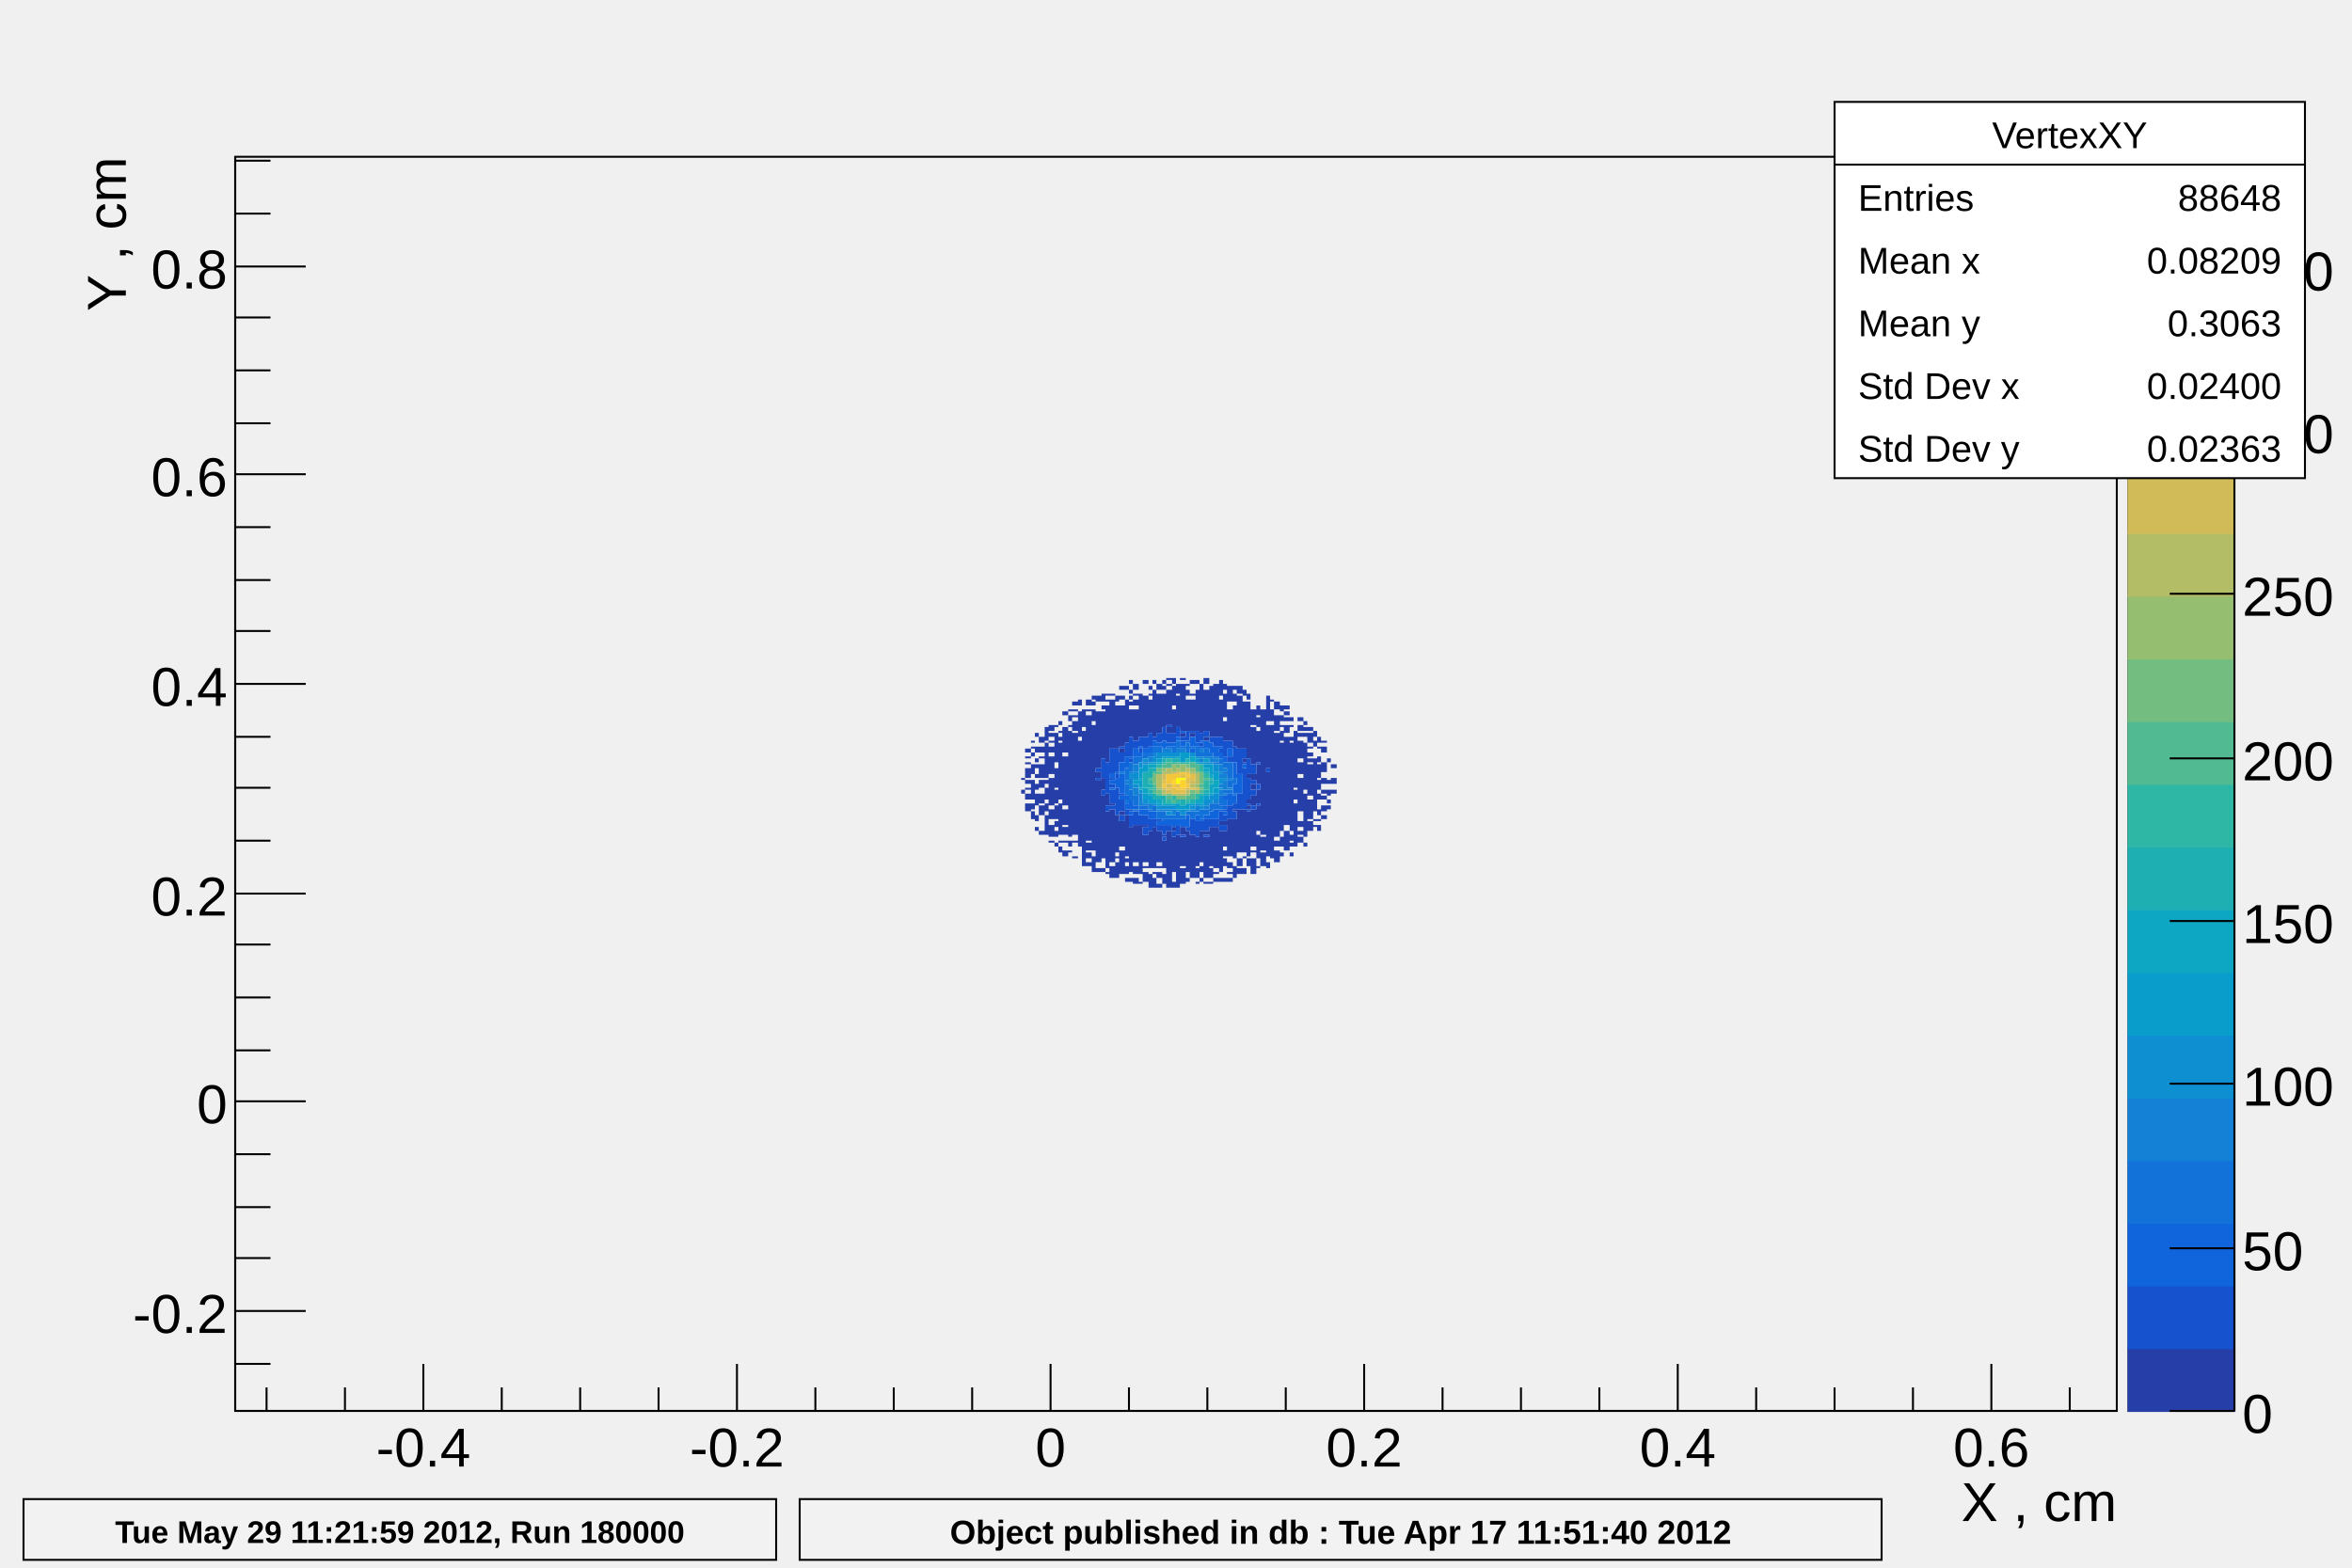
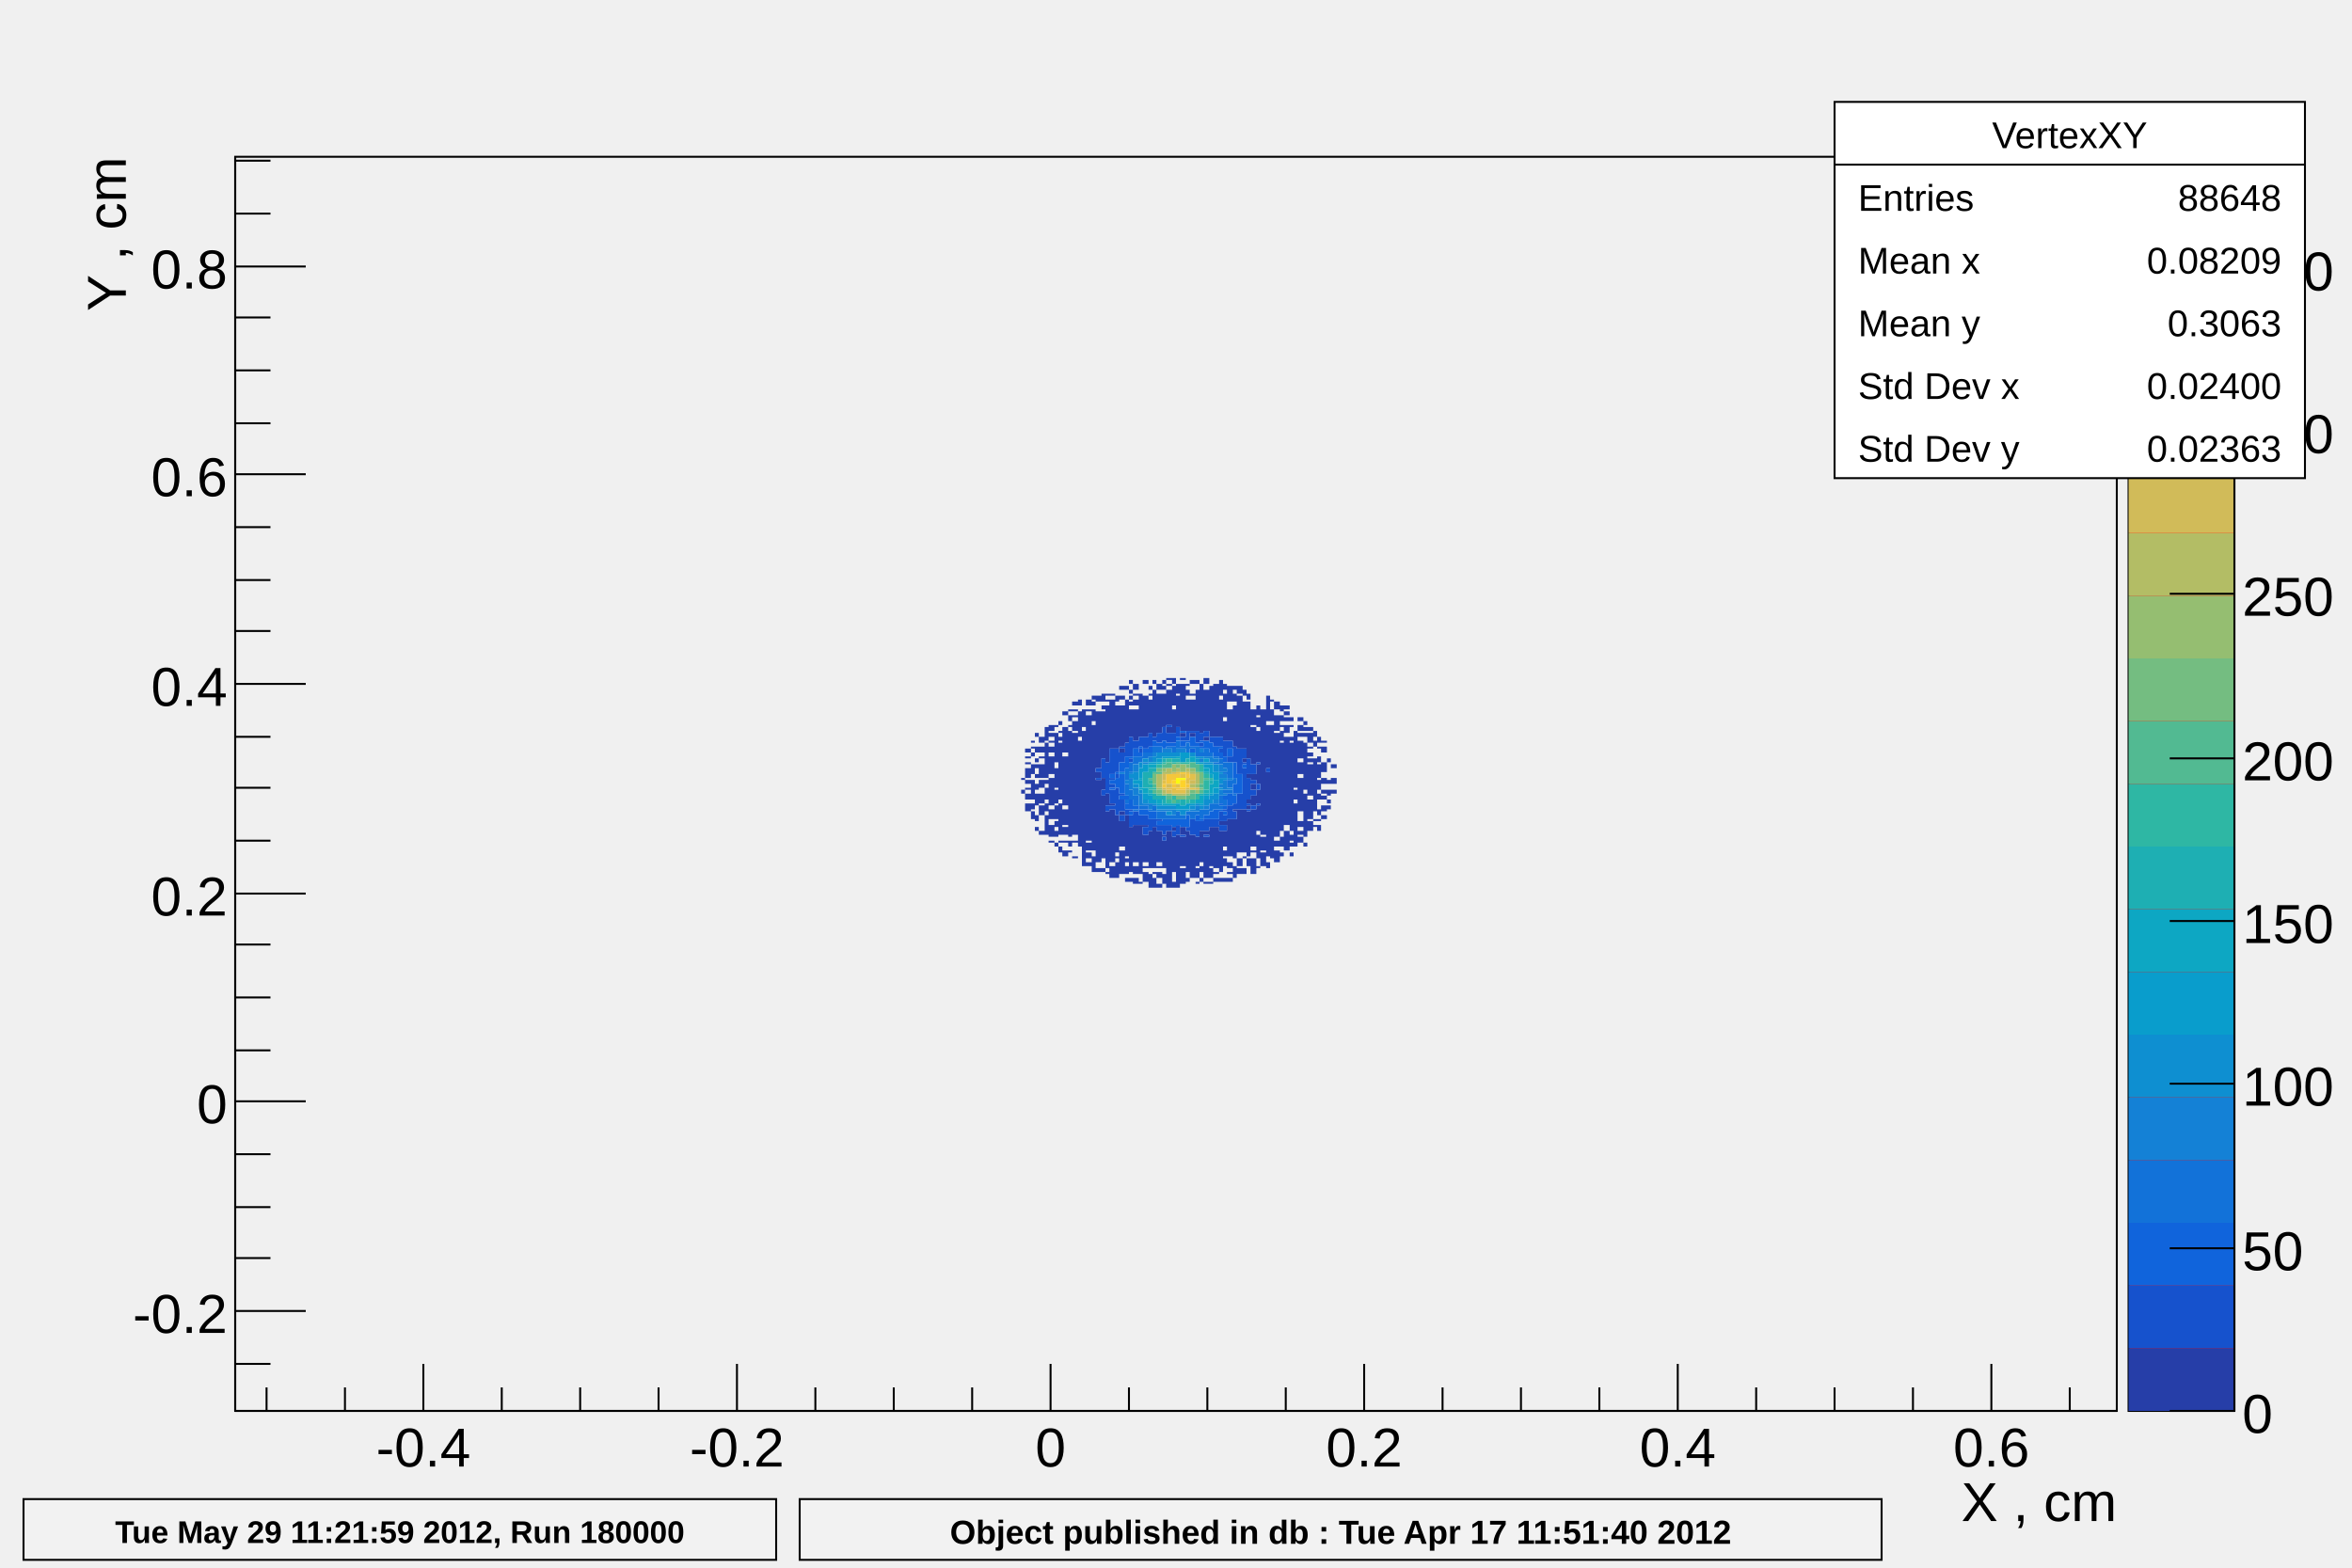
<svg xmlns="http://www.w3.org/2000/svg" viewBox="0 0 1200 800" preserveAspectRatio="none" width="1200" height="800">
  <path d="M0,0H1200V800H0Z" style="fill: none;" />
  <g>
    <g transform="translate(120,80)">
      <path d="M0,0H960V640H0Z" style="fill: none; stroke: black; stroke-width: 1;" />
      <svg x="0" y="0" overflow="hidden" width="960" height="640" viewBox="0 0 960 640">
        <g>
          <path fill="#263ea8" d="M401,317h2v1h-2zm0,6h2v2h-2zm2,-21h3v2h-3zm0,4h3v1h-3zm0,3h3v1h-3zm0,3h3v5h-3zm0,6h3v2h-3zm0,4h3v1h-3zm0,3h3v3h-3zm0,5h3v4h-3zm3,-32h2v1h-2zm0,3h2v1h-2zm0,3h2v2h-2zm0,6h2v5h-2zm0,8h2v10h-2zm0,12h2v3h-2zm0,4h2v4h-2zm2,-40h2v2h-2zm0,7h2v3h-2zm0,6h2v2h-2zm0,3h2v2h-2zm0,5h2v2h-2zm0,5h2v3h-2zm0,5h2v6h-2zm0,11h2v3h-2zm0,6h2v2h-2zm2,-46h3v3h-3zm0,5h3v3h-3zm0,5h3v1h-3zm0,4h3v7h-3zm0,8h3v4h-3zm0,7h3v5h-3zm0,6h3v5h-3zm0,13h3v2h-3zm3,-53h2v7h-2zm0,8h2v18h-2zm0,19h2v2h-2zm0,4h2v6h-2zm0,8h2v4h-2zm0,6h2v10h-2zm2,-46h3v3h-3zm0,4h3v2h-3zm0,4h3v1h-3zm0,3h3v3h-3zm0,5h3v9h-3zm0,11h3v14h-3zm0,16h3v5h-3zm0,8h3v6h-3zm0,8h3v1h-3zm3,-59h2v1h-2zm0,4h2v15h-2zm0,18h2v10h-2zm0,11h2v7h-2zm0,8h2v7h-2zm0,8h2v3h-2zm0,5h2v3h-2zm0,6h2v2h-2zm2,-62h2v2h-2zm0,5h2v1h-2zm0,3h2v2h-2zm0,3h2v29h-2zm0,31h2v16h-2zm0,19h2v1h-2zm0,3h2v3h-2zm2,-69h3v2h-3zm0,8h3v13h-3zm0,15h3v25h-3zm0,27h3v8h-3zm0,9h3v4h-3zm0,7h3v1h-3zm0,5h3v3h-3zm3,-72h2v1h-2zm0,3h2v3h-2zm0,5h2v1h-2zm0,3h2v54h-2zm0,56h2v3h-2zm0,5h2v1h-2zm2,-76h3v2h-3zm0,4h3v1h-3zm0,3h3v1h-3zm0,3h3v5h-3zm0,6h3v52h-3zm0,55h3v1h-3zm0,8h3v1h-3zm3,-80h2v3h-2zm0,6h2v13h-2zm0,15h2v54h-2zm2,-16h2v9h-2zm0,11h2v69h-2zm2,-16h3v3h-3zm0,5h3v1h-3zm0,3h3v64h-3zm0,65h3v4h-3zm0,5h3v3h-3zm0,5h3v2h-3zm3,-85h2v2h-2zm0,3h2v2h-2zm0,4h2v6h-2zm0,8h2v64h-2zm0,67h2v8h-2zm2,-82h3v3h-3zm0,8h3v29h-3zm0,31h3v3h-3zm0,4h3v42h-3zm0,45h3v2h-3zm3,-89h2v4h-2zm0,6h2v2h-2zm0,3h2v24h-2zm0,34h2v6h-2zm0,9h2v32h-2zm0,37h2v2h-2zm2,-89h2v1h-2zm0,3h2v1h-2zm0,3h2v29h-2zm0,45h2v6h-2zm0,9h2v29h-2zm0,31h2v1h-2zm2,-91h3v1h-3zm0,3h3v25h-3zm0,53h3v1h-3zm0,3h3v27h-3zm0,29h3v6h-3zm3,-87h2v3h-2zm0,5h2v22h-2zm0,56h2v19h-2zm0,21h2v1h-2zm0,3h2v8h-2zm2,-90h3v2h-3zm0,5h3v2h-3zm0,5h3v21h-3zm0,22h3v2h-3zm0,32h3v2h-3zm0,5h3v13h-3zm0,15h3v12h-3zm3,-84h2v2h-2zm0,7h2v22h-2zm0,59h2v21h-2zm0,22h2v2h-2zm0,4h2v4h-2zm0,6h2v2h-2zm2,-101h2v2h-2zm0,5h2v2h-2zm0,3h2v2h-2zm0,3h2v2h-2zm0,4h2v14h-2zm0,60h2v23h-2zm0,26h2v2h-2zm2,-99h3v3h-3zm0,5h3v1h-3zm0,3h3v3h-3zm0,5h3v16h-3zm0,59h3v19h-3zm0,21h3v4h-3zm0,6h3v3h-3zm3,-94h2v22h-2zm0,67h2v25h-2zm0,29h2v1h-2zm2,-103h3v2h-3zm0,8h3v21h-3zm0,66h3v1h-3zm0,5h3v14h-3zm0,16h3v1h-3zm0,3h3v5h-3zm3,-95h2v2h-2zm0,4h2v1h-2zm0,3h2v17h-2zm0,67h2v19h-2zm0,22h2v7h-2zm2,-99h2v2h-2zm0,5h2v24h-2zm0,70h2v21h-2zm0,23h2v1h-2zm0,3h2v5h-2zm2,-99h3v3h-3zm0,5h3v20h-3zm0,70h3v16h-3zm0,18h3v1h-3zm0,3h3v3h-3zm0,6h3v2h-3zm3,-104h2v2h-2zm0,3h2v2h-2zm0,4h2v17h-2zm0,72h2v1h-2zm0,3h2v14h-2zm0,17h2v5h-2zm2,-100h3v1h-3zm0,3h3v1h-3zm0,3h3v18h-3zm0,19h3v3h-3zm0,53h3v29h-3zm3,-78h2v3h-2zm0,4h2v10h-2zm0,12h2v12h-2zm0,60h2v2h-2zm0,5h2v18h-2zm0,23h2v3h-2zm2,-101h2v5h-2zm0,6h2v16h-2zm0,71h2v27h-2zm2,-80h3v1h-3zm0,3h3v24h-3zm0,25h3v2h-3zm0,48h3v4h-3zm0,5h3v15h-3zm0,16h3v8h-3zm3,-94h2v1h-2zm0,3h2v3h-2zm0,5h2v16h-2zm0,67h2v21h-2zm0,24h2v2h-2zm2,-101h3v2h-3zm0,7h3v1h-3zm0,3h3v16h-3zm0,17h3v2h-3zm0,52h3v22h-3zm3,-79h2v2h-2zm0,5h2v21h-2zm0,75h2v15h-2zm0,16h2v5h-2zm0,7h2v1h-2zm2,-101h2v25h-2zm0,75h2v16h-2zm0,18h2v3h-2zm0,6h2v2h-2zm2,-102h3v3h-3zm0,6h3v21h-3zm0,24h3v2h-3zm0,48h3v2h-3zm0,3h3v21h-3zm0,23h3v1h-3zm3,-100h2v26h-2zm0,72h2v20h-2zm0,21h2v5h-2zm0,7h2v1h-2zm2,-101h3v27h-3zm0,73h3v21h-3zm0,23h3v1h-3zm0,3h3v2h-3zm3,-101h2v8h-2zm0,10h2v19h-2zm0,62h2v2h-2zm0,5h2v21h-2zm0,24h2v2h-2zm2,-99h2v3h-2zm0,5h2v12h-2zm0,14h2v10h-2zm0,51h2v2h-2zm0,5h2v8h-2zm0,10h2v3h-2zm0,4h2v4h-2zm0,10h2v2h-2zm2,-98h3v8h-3zm0,12h3v16h-3zm0,56h3v19h-3zm0,22h3v3h-3zm0,5h3v1h-3zm0,3h3v2h-3zm3,-98h2v2h-2zm0,4h2v4h-2zm0,6h2v21h-2zm0,53h2v1h-2zm0,5h2v20h-2zm0,24h2v6h-2zm2,-92h3v4h-3zm0,5h3v27h-3zm0,58h3v22h-3zm0,25h3v4h-3zm0,5h3v3h-3zm3,-91h2v3h-2zm0,6h2v24h-2zm0,29h2v2h-2zm0,26h2v22h-2zm0,24h2v1h-2zm0,6h2v3h-2zm2,-89h2v3h-2zm0,4h2v29h-2zm0,37h2v2h-2zm0,13h2v2h-2zm0,3h2v2h-2zm0,3h2v23h-2zm0,24h2v4h-2zm2,-76h3v8h-3zm0,9h3v19h-3zm0,24h3v3h-3zm0,5h3v3h-3zm0,6h3v5h-3zm0,7h3v19h-3zm0,21h3v1h-3zm0,4h3v8h-3zm3,-78h2v5h-2zm0,6h2v5h-2zm0,7h2v16h-2zm0,17h2v10h-2zm0,13h2v7h-2zm0,8h2v13h-2zm0,15h2v12h-2zm0,16h2v1h-2zm2,-80h3v64h-3zm0,65h3v7h-3zm0,8h3v7h-3zm3,-80h2v13h-2zm0,15h2v22h-2zm0,24h2v43h-2zm0,46h2v3h-2zm2,-83h2v1h-2zm0,5h2v6h-2zm0,8h2v68h-2zm2,-12h3v4h-3zm0,7h3v8h-3zm0,9h3v53h-3zm0,55h3v3h-3zm0,5h3v6h-3zm3,-74h2v3h-2zm0,5h2v3h-2zm0,5h2v1h-2zm0,3h2v5h-2zm0,6h2v45h-2zm0,48h2v5h-2zm0,8h2v2h-2zm2,-75h3v2h-3zm0,3h3v2h-3zm0,3h3v2h-3zm0,4h3v4h-3zm0,6h3v45h-3zm0,48h3v10h-3zm3,-58h2v2h-2zm0,4h2v1h-2zm0,6h2v2h-2zm0,3h2v45h-2zm0,47h2v3h-2zm0,4h2v2h-2zm0,5h2v2h-2zm2,-62h2v29h-2zm0,30h2v5h-2zm0,7h2v22h-2zm2,-44h3v2h-3zm0,4h3v3h-3zm0,4h3v2h-3zm0,4h3v9h-3zm0,11h3v6h-3zm0,8h3v17h-3zm0,22h3v3h-3zm0,5h3v2h-3zm0,3h3v3h-3zm3,-59h2v2h-2zm0,3h2v2h-2zm0,3h2v2h-2zm0,5h2v24h-2zm0,26h2v22h-2zm0,25h2v2h-2zm2,-59h3v2h-3zm0,3h3v5h-3zm0,7h3v1h-3zm0,3h3v2h-3zm0,3h3v2h-3zm0,3h3v16h-3zm0,18h3v10h-3zm0,11h3v5h-3zm3,-46h2v3h-2zm0,5h2v3h-2zm0,9h2v27h-2zm0,31h2v1h-2zm0,3h2v1h-2zm2,-45h2v3h-2zm0,5h2v1h-2zm0,5h2v3h-2zm0,4h2v7h-2zm0,8h2v5h-2zm0,7h2v3h-2zm0,8h2v3h-2zm0,5h2v1h-2zm0,3h2v3h-2zm2,-43h3v1h-3zm0,3h3v3h-3zm0,8h3v5h-3zm0,8h3v3h-3zm0,6h3v2h-3zm0,3h3v2h-3zm0,5h3v3h-3zm0,5h3v2h-3zm3,-29h2v2h-2zm0,11h2v2h-2zm0,5h2v3h-2zm0,5h2v2h-2zm0,3h2v2h-2zm2,-21h3v2h-3zm0,7h3v3h-3zm0,6h3v2h-3z" />
          <path fill="#1652cd" d="M439,312h3v2h-3zm0,5h3v1h-3zm3,-10h2v10h-2zm0,16h2v3h-2zm2,-14h2v16h-2zm0,22h2v3h-2zm2,-29h3v13h-3zm0,15h3v1h-3zm0,3h3v2h-3zm0,3h3v7h-3zm0,8h3v2h-3zm3,-29h2v12h-2zm0,13h2v2h-2zm0,7h2v14h-2zm2,-21h3v1h-3zm0,3h3v5h-3zm0,21h3v1h-3zm0,3h3v6h-3zm0,8h3v3h-3zm3,-37h2v7h-2zm0,34h2v3h-2zm2,-37h2v10h-2zm0,11h2v2h-2zm0,26h2v1h-2zm0,3h2v6h-2zm2,-38h3v4h-3zm0,36h3v7h-3zm3,-38h2v5h-2zm0,6h2v2h-2zm0,34h2v5h-2zm2,-40h3v6h-3zm0,40h3v5h-3zm0,6h3v4h-3zm3,-48h2v7h-2zm0,44h2v6h-2zm2,-42h2v2h-2zm0,42h2v4h-2zm2,-44h3v5h-3zm0,44h3v1h-3zm0,3h3v3h-3zm3,-50h2v7h-2zm0,50h2v5h-2zm0,6h2v2h-2zm2,-57h3v1h-3zm0,4h3v5h-3zm0,47h3v3h-3zm3,-47h2v5h-2zm0,50h2v3h-2zm2,-53h2v5h-2zm0,50h2v5h-2zm2,-45h3v2h-3zm0,50h3v1h-3zm3,-53h2v5h-2zm0,49h2v2h-2zm2,-49h3v1h-3zm0,45h3v8h-3zm3,-45h2v6h-2zm0,46h2v8h-2zm2,-45h2v4h-2zm0,5h2v2h-2zm0,40h2v5h-2zm2,-46h3v3h-3zm0,45h3v6h-3zm0,8h3v1h-3zm3,-50h2v3h-2zm0,42h2v4h-2zm2,-42h3v5h-3zm0,42h3v4h-3zm3,-42h2v5h-2zm0,6h2v2h-2zm0,32h2v5h-2zm0,7h2v3h-2zm2,-43h2v8h-2zm0,35h2v1h-2zm0,3h2v3h-2zm0,5h2v3h-2zm2,-43h3v4h-3zm0,8h3v3h-3zm0,25h3v7h-3zm3,-30h2v8h-2zm0,29h2v3h-2zm0,4h2v4h-2zm2,-32h3v13h-3zm0,23h3v8h-3zm3,-23h2v5h-2zm0,7h2v1h-2zm0,3h2v21h-2zm2,-5h2v8h-2zm0,10h2v11h-2zm0,13h2v1h-2zm0,3h2v1h-2zm2,-23h3v5h-3zm0,8h3v2h-3zm0,5h3v3h-3zm0,8h3v2h-3zm3,-22h2v1h-2zm0,11h2v3h-2zm0,10h2v1h-2zm5,-18h2v2h-2z" />
          <path fill="#1064dc" d="M446,315h3v2h-3zm0,3h3v2h-3zm0,4h3v1h-3zm3,-8h2v1h-2zm0,3h2v5h-2zm2,-8h3v5h-3zm0,6h3v10h-3zm0,11h3v2h-3zm3,-20h2v6h-2zm0,20h2v2h-2zm0,4h2v3h-2zm2,-24h2v1h-2zm0,22h2v5h-2zm0,6h2v2h-2zm2,-32h3v4h-3zm0,29h3v2h-3zm3,-30h2v1h-2zm0,3h2v2h-2zm0,29h2v3h-2zm2,-31h3v2h-3zm0,31h3v3h-3zm3,-32h2v3h-2zm0,33h2v4h-2zm2,-36h2v3h-2zm0,36h2v4h-2zm2,-35h3v2h-3zm0,40h3v2h-3zm3,-41h2v4h-2zm0,40h2v3h-2zm2,-39h3v2h-3zm0,39h3v3h-3zm3,-39h2v2h-2zm0,39h2v4h-2zm2,-42h2v2h-2zm0,42h2v3h-2zm2,-45h3v1h-3zm0,5h3v3h-3zm0,40h3v4h-3zm3,-40h2v1h-2zm0,38h2v6h-2zm2,-40h3v5h-3zm0,6h3v2h-3zm3,-3h2v2h-2zm0,37h2v3h-2zm2,-38h2v1h-2zm0,3h2v1h-2zm0,37h2v1h-2zm2,-40h3v4h-3zm0,38h3v2h-3zm3,-37h2v5h-2zm0,35h2v4h-2zm2,-33h3v5h-3zm0,32h3v5h-3zm3,-32h2v1h-2zm0,3h2v3h-2zm0,26h2v1h-2zm0,3h2v1h-2zm2,-27h2v3h-2zm0,20h2v2h-2zm0,5h2v2h-2zm0,3h2v2h-2zm2,-32h3v4h-3zm0,23h3v6h-3zm3,-16h2v8h-2zm0,11h2v5h-2zm0,6h2v4h-2zm2,-11h3v10h-3zm3,-5h2v2h-2z" />
          <path fill="#1272d9" d="M454,312h2v6h-2zm0,8h2v6h-2zm0,8h2v2h-2zm2,-19h2v5h-2zm0,14h2v5h-2zm2,-17h3v4h-3zm0,20h3v5h-3zm0,7h3v1h-3zm3,-27h2v3h-2zm0,25h2v2h-2zm2,-27h3v3h-3zm0,27h3v2h-3zm3,-27h2v2h-2zm0,29h2v1h-2zm2,-32h2v3h-2zm0,30h2v3h-2zm2,-30h3v3h-3zm0,33h3v4h-3zm3,0h2v4h-2zm2,-33h3v1h-3zm0,35h3v2h-3zm3,-35h2v3h-2zm0,35h2v2h-2zm2,-38h2v4h-2zm0,36h2v4h-2zm2,-33h3v1h-3zm0,35h3v2h-3zm3,-37h2v5h-2zm0,35h2v2h-2zm2,-33h3v1h-3zm0,33h3v4h-3zm3,-33h2v5h-2zm0,33h2v2h-2zm2,-30h2v2h-2zm0,29h2v5h-2zm2,-31h3v4h-3zm0,31h3v3h-3zm3,-29h2v2h-2zm0,26h2v4h-2zm2,-24h3v1h-3zm0,3h3v1h-3zm0,21h3v3h-3zm3,-23h2v3h-2zm0,19h2v4h-2zm0,5h2v2h-2zm2,-22h2v3h-2zm0,5h2v1h-2zm0,9h2v2h-2zm0,5h2v3h-2zm2,-19h3v8h-3zm0,9h3v4h-3zm0,5h3v2h-3zm3,-6h2v3h-2zm0,8h2v1h-2z" />
          <path fill="#1481d6" d="M451,314h3v1h-3zm3,4h2v2h-2zm2,-4h2v1h-2zm0,3h2v6h-2zm2,-7h3v4h-3zm0,12h3v4h-3zm3,3h2v6h-2zm2,-16h3v1h-3zm0,21h3v1h-3zm3,-24h2v3h-2zm0,24h2v3h-2zm2,-26h2v2h-2zm2,29h3v1h-3zm3,-31h2v2h-2zm0,31h2v1h-2zm2,-31h3v2h-3zm0,31h3v1h-3zm3,0h2v3h-2zm2,-31h2v2h-2zm2,0h3v2h-3zm5,31h3v1h-3zm3,-2h2v3h-2zm2,-29h2v2h-2zm0,5h2v2h-2zm2,-1h3v1h-3zm0,25h3v2h-3zm3,-25h2v3h-2zm2,1h3v2h-3zm0,21h3v2h-3zm3,-18h2v4h-2zm0,5h2v2h-2zm0,5h2v2h-2zm0,3h2v3h-2zm2,-11h2v2h-2zm0,3h2v2h-2zm0,3h2v5h-2zm0,7h2v1h-2zm2,-8h3v1h-3zm0,5h3v1h-3z" />
          <path fill="#0e8fd1" d="M456,315h2v2h-2zm2,-1h3v4h-3zm0,6h3v2h-3zm3,-11h2v3h-2zm0,14h2v2h-2zm2,-16h3v2h-3zm0,21h3v2h-3zm5,-22h2v3h-2zm0,24h2v1h-2zm2,-26h3v3h-3zm0,27h3v2h-3zm3,-27h2v2h-2zm0,27h2v2h-2zm2,-27h3v2h-3zm0,27h3v2h-3zm0,3h3v2h-3zm3,-30h2v2h-2zm0,27h2v2h-2zm2,-27h2v2h-2zm0,29h2v1h-2zm2,0h3v3h-3zm3,0h2v1h-2zm2,-29h3v2h-3zm0,27h3v2h-3zm3,-25h2v1h-2zm0,24h2v1h-2zm2,-24h2v1h-2zm0,25h2v2h-2zm2,-22h3v1h-3zm0,19h3v3h-3zm3,-19h2v1h-2zm0,17h2v4h-2zm2,-16h3v4h-3zm0,15h3v3h-3zm3,-11h2v1h-2zm0,3h2v3h-2zm0,5h2v1h-2zm2,-5h2v1h-2z" />
          <path fill="#099dcc" d="M458,318h3v2h-3zm3,-6h2v5h-2zm0,6h2v4h-2zm2,-8h3v4h-3zm0,15h3v3h-3zm3,-16h2v1h-2zm0,17h2v4h-2zm2,-17h2v1h-2zm0,19h2v2h-2zm2,-21h3v2h-3zm0,23h3v1h-3zm3,-24h2v1h-2zm2,0h3v1h-3zm3,0h2v1h-2zm2,24h2v3h-2zm2,-26h3v5h-3zm0,27h3v2h-3zm3,-27h2v3h-2zm0,26h2v3h-2zm2,0h3v1h-3zm3,-23h2v2h-2zm2,2h2v1h-2zm0,21h2v1h-2zm2,-23h3v2h-3zm0,3h3v2h-3zm0,16h3v2h-3zm3,-16h2v5h-2zm0,15h2v1h-2zm2,-11h3v4h-3zm0,8h3v3h-3z" />
          <path fill="#0da7c3" d="M461,317h2v1h-2zm0,5h2v1h-2zm2,0h3v3h-3zm3,-12h2v2h-2zm0,15h2v1h-2zm2,-15h2v2h-2zm2,-1h3v1h-3zm0,19h3v2h-3zm3,2h2v1h-2zm2,0h3v1h-3zm3,0h2v1h-2zm2,-24h2v1h-2zm7,0h3v3h-3zm3,3h2v1h-2zm0,19h2v2h-2zm2,-2h2v4h-2zm2,-14h3v2h-3zm0,13h3v1h-3zm3,-10h2v2h-2zm0,5h2v5h-2zm2,-2h3v4h-3z" />
          <path fill="#1eafb3" d="M463,314h3v8h-3zm3,-2h2v5h-2zm0,8h2v2h-2zm0,3h2v2h-2zm2,-11h2v2h-2zm0,13h2v3h-2zm2,1h3v2h-3zm3,-19h2v2h-2zm0,19h2v4h-2zm5,-19h2v2h-2zm2,0h2v2h-2zm2,21h3v3h-3zm3,-21h2v2h-2zm2,21h3v2h-3zm5,-3h2v1h-2zm2,-11h3v1h-3zm0,9h3v2h-3zm3,-5h2v2h-2z" />
          <path fill="#2eb7a4" d="M466,318h2v2h-2zm0,4h2v1h-2zm2,0h2v1h-2zm2,-12h3v2h-3zm3,-1h2v1h-2zm2,-2h3v2h-3zm0,21h3v2h-3zm3,-19h2v1h-2zm0,17h2v2h-2zm2,2h2v2h-2zm2,-19h3v1h-3zm3,0h2v1h-2zm0,19h2v2h-2zm5,-3h2v3h-2zm2,-15h2v4h-2zm2,5h3v2h-3zm0,3h3v5h-3zm3,-1h2v1h-2z" />
          <path fill="#52ba92" d="M466,317h2v1h-2zm2,-3h2v1h-2zm0,6h2v2h-2zm0,3h2v2h-2zm2,-9h3v1h-3zm0,11h3v1h-3zm3,-15h2v2h-2zm2,-1h3v3h-3zm0,17h3v2h-3zm3,2h2v2h-2zm2,-19h2v1h-2zm5,17h2v2h-2zm2,-17h3v3h-3zm0,16h3v3h-3zm3,-15h2v4h-2zm2,10h2v2h-2zm0,3h2v2h-2zm2,-6h3v1h-3z" />
          <path fill="#74bd81" d="M468,315h2v5h-2zm2,-3h3v2h-3zm0,11h3v2h-3zm5,2h3v1h-3zm5,-15h2v2h-2zm0,16h2v2h-2zm2,0h3v2h-3zm3,-16h2v2h-2zm2,13h3v2h-3zm5,-9h2v6h-2zm0,8h2v1h-2z" />
          <path fill="#95be71" d="M470,322h3v1h-3zm3,-10h2v2h-2zm0,13h2v1h-2zm5,-15h2v4h-2zm4,0h3v4h-3zm3,15h2v1h-2zm2,-13h3v2h-3zm3,2h2v1h-2zm0,6h2v2h-2zm0,3h2v2h-2z" />
          <path fill="#b3bd65" d="M470,315h3v7h-3zm3,-1h2v1h-2zm0,9h2v2h-2zm2,-11h3v3h-3zm3,13h2v1h-2zm2,-13h2v2h-2zm0,13h2v1h-2zm2,0h3v1h-3zm3,-13h2v2h-2zm0,11h2v2h-2zm2,-9h3v1h-3zm0,6h3v2h-3zm3,-5h2v5h-2z" />
          <path fill="#d1bb59" d="M473,315h2v3h-2zm0,7h2v1h-2zm2,-2h3v2h-3zm0,3h3v2h-3zm3,-9h2v1h-2zm7,8h2v1h-2zm2,-4h3v2h-3zm3,4h2v1h-2z" />
          <path fill="#e2c04b" d="M473,318h2v2h-2zm2,4h3v1h-3zm3,0h2v3h-2zm2,-8h2v1h-2zm0,6h2v2h-2zm0,3h2v2h-2zm2,-8h3v2h-3zm0,8h3v2h-3zm3,-9h2v1h-2zm0,3h2v3h-2zm2,-2h3v3h-3zm0,7h3v1h-3z" />
          <path fill="#f4c63b" d="M473,320h2v2h-2zm2,-5h3v5h-3zm3,0h2v3h-2zm0,5h2v2h-2zm2,-5h2v2h-2zm0,7h2v1h-2zm2,-8h3v1h-3zm0,8h3v1h-3zm3,-7h2v2h-2zm0,5h2v2h-2z" />
          <path fill="#fdd22b" d="M478,318h2v2h-2zm4,0h3v4h-3z" />
          <path fill="#f9f90f" d="M480,317h2v3h-2zm2,0h3v1h-3z" />
        </g>
      </svg>
      <g>
        <g transform="translate(0,640)">
          <path d="M0,0h960" style="stroke: black; stroke-width: 1;" />
          <path d="M16,-12v12m40,-12v12m40,-24v24m40,-12v12m40,-12v12m40,-12v12m40,-24v24m40,-12v12m40,-12v12m40,-12v12m40,-24v24m40,-12v12m40,-12v12m40,-12v12m40,-24v24m40,-12v12m40,-12v12m40,-12v12m40,-24v24m40,-12v12m40,-12v12m40,-12v12m40,-24v24m40,-12v12" style="stroke: black; stroke-width: 1;" />
          <g font-family="Arial" font-size="28" space="preserve" fill="black" text-anchor="middle">
            <text dy=".8em" transform="translate(96,6)">
       -0.4
      </text>
            <text dy=".8em" transform="translate(256,6)">
       -0.2
      </text>
            <text dy=".8em" transform="translate(416,6)">
       0
      </text>
            <text dy=".8em" transform="translate(576,6)">
       0.2
      </text>
            <text dy=".8em" transform="translate(736,6)">
       0.4
      </text>
            <text dy=".8em" transform="translate(896,6)">
       0.6
      </text>
          </g>
          <g font-family="Arial" font-size="28" space="preserve" transform="translate(960,45)">
            <text fill="black" text-anchor="end" dy=".4em">
       X , cm
      </text>
          </g>
        </g>
        <g>
          <path d="M0,0v640" style="stroke: black; stroke-width: 1;" />
          <path d="M18,616h-18m36,-27h-36m18,-27h-18m18,-26h-18m18,-27h-18m36,-27h-36m18,-26h-18m18,-27h-18m18,-27h-18m36,-26h-36m18,-27h-18m18,-27h-18m18,-26h-18m36,-27h-36m18,-27h-18m18,-26h-18m18,-27h-18m36,-27h-36m18,-26h-18m18,-27h-18m18,-27h-18m36,-26h-36m18,-27h-18m18,-27h-18" style="stroke: black; stroke-width: 1;" />
          <g font-family="Arial" font-size="28" space="preserve" fill="black" text-anchor="end">
            <text dy=".4em" transform="translate(-4,589)">
       -0.2
      </text>
            <text dy=".4em" transform="translate(-4,482)">
       0
      </text>
            <text dy=".4em" transform="translate(-4,376)">
       0.2
      </text>
            <text dy=".4em" transform="translate(-4,269)">
       0.4
      </text>
            <text dy=".4em" transform="translate(-4,162)">
       0.6
      </text>
            <text dy=".4em" transform="translate(-4,56)">
       0.8
      </text>
          </g>
          <g font-family="Arial" font-size="28" space="preserve" transform="translate(-67,0)">
            <text fill="black" text-anchor="end" dy=".4em" transform=" rotate(270)">
       Y , cm
      </text>
          </g>
        </g>
      </g>
    </g>
    <g transform="translate(1086,80)">
      <path d="M0,0H54V640H0Z" style="fill: red; stroke: black; stroke-width: 1;" />
-       <path d="M0,608H54V640H0Z" style="fill: #263ea8; stroke: #263ea8;" />
-       <path d="M0,576H54V608H0Z" style="fill: #1652cd; stroke: #1652cd;" />
-       <path d="M0,544H54V576H0Z" style="fill: #1064dc; stroke: #1064dc;" />
-       <path d="M0,512H54V544H0Z" style="fill: #1272d9; stroke: #1272d9;" />
-       <path d="M0,480H54V512H0Z" style="fill: #1481d6; stroke: #1481d6;" />
-       <path d="M0,448H54V480H0Z" style="fill: #0e8fd1; stroke: #0e8fd1;" />
-       <path d="M0,416H54V448H0Z" style="fill: #099dcc; stroke: #099dcc;" />
-       <path d="M0,384H54V416H0Z" style="fill: #0da7c3; stroke: #0da7c3;" />
-       <path d="M0,352H54V384H0Z" style="fill: #1eafb3; stroke: #1eafb3;" />
-       <path d="M0,320H54V352H0Z" style="fill: #2eb7a4; stroke: #2eb7a4;" />
-       <path d="M0,288H54V320H0Z" style="fill: #52ba92; stroke: #52ba92;" />
-       <path d="M0,256H54V288H0Z" style="fill: #74bd81; stroke: #74bd81;" />
-       <path d="M0,224H54V256H0Z" style="fill: #95be71; stroke: #95be71;" />
-       <path d="M0,192H54V224H0Z" style="fill: #b3bd65; stroke: #b3bd65;" />
-       <path d="M0,160H54V192H0Z" style="fill: #d1bb59; stroke: #d1bb59;" />
-       <path d="M0,128H54V160H0Z" style="fill: #e2c04b; stroke: #e2c04b;" />
-       <path d="M0,96H54V128H0Z" style="fill: #f4c63b; stroke: #f4c63b;" />
-       <path d="M0,64H54V96H0Z" style="fill: #fdd22b; stroke: #fdd22b;" />
-       <path d="M0,32H54V64H0Z" style="fill: #fbe61d; stroke: #fbe61d;" />
-       <path d="M0,0H54V32H0Z" style="fill: #f9f90f; stroke: #f9f90f;" />
+       <path d="M0,608H54V640H0Z" style="fill: #263ea8; stroke: none;" />
+       <path d="M0,576H54V608H0Z" style="fill: #1652cd; stroke: none;" />
+       <path d="M0,544H54V576H0Z" style="fill: #1064dc; stroke: none;" />
+       <path d="M0,512H54V544H0Z" style="fill: #1272d9; stroke: none;" />
+       <path d="M0,480H54V512H0Z" style="fill: #1481d6; stroke: none;" />
+       <path d="M0,448H54V480H0Z" style="fill: #0e8fd1; stroke: none;" />
+       <path d="M0,416H54V448H0Z" style="fill: #099dcc; stroke: none;" />
+       <path d="M0,384H54V416H0Z" style="fill: #0da7c3; stroke: none;" />
+       <path d="M0,352H54V384H0Z" style="fill: #1eafb3; stroke: none;" />
+       <path d="M0,320H54V352H0Z" style="fill: #2eb7a4; stroke: none;" />
+       <path d="M0,288H54V320H0Z" style="fill: #52ba92; stroke: none;" />
+       <path d="M0,256H54V288H0Z" style="fill: #74bd81; stroke: none;" />
+       <path d="M0,224H54V256H0Z" style="fill: #95be71; stroke: none;" />
+       <path d="M0,192H54V224H0Z" style="fill: #b3bd65; stroke: none;" />
+       <path d="M0,160H54V192H0Z" style="fill: #d1bb59; stroke: none;" />
+       <path d="M0,128H54V160H0Z" style="fill: #e2c04b; stroke: none;" />
+       <path d="M0,96H54V128H0Z" style="fill: #f4c63b; stroke: none;" />
+       <path d="M0,64H54V96H0Z" style="fill: #fdd22b; stroke: none;" />
+       <path d="M0,32H54V64H0Z" style="fill: #fbe61d; stroke: none;" />
+       <path d="M0,0H54V32H0Z" style="fill: #f9f90f; stroke: none;" />
      <g transform="translate(54)">
        <path d="M0,0v640" style="stroke: black; stroke-width: 1;" />
        <path d="M0,640h-33m33,-83h-33m33,-84h-33m33,-83h-33m33,-83h-33m33,-84h-33m33,-83h-33m33,-83h-33" style="stroke: black; stroke-width: 1;" />
        <g font-family="Arial" font-size="28" space="preserve" fill="black" text-anchor="start">
          <text dy=".4em" transform="translate(4,640)">
      0
     </text>
          <text dy=".4em" transform="translate(4,557)">
      50
     </text>
          <text dy=".4em" transform="translate(4,473)">
      100
     </text>
          <text dy=".4em" transform="translate(4,390)">
      150
     </text>
          <text dy=".4em" transform="translate(4,307)">
      200
     </text>
          <text dy=".4em" transform="translate(4,223)">
      250
     </text>
          <text dy=".4em" transform="translate(4,140)">
      300
     </text>
          <text dy=".4em" transform="translate(4,57)">
      350
     </text>
        </g>
      </g>
    </g>
    <g transform="translate(-3464,-2744)" font-family="Arial" font-size="157" space="preserve" font-weight="bold" fill="black" text-anchor="middle">
      <path d="M4,4v907h8000v-907z" style="fill: black; stroke: black; stroke-width: 1px;" />
      <path d="M0,0H8000V907H0Z" style="fill: #f2f2f2; stroke: black; stroke-width: 1;" />
      <text dy=".4em" transform="translate(4000,227)">
    0.284785 events with vertex (91117 out of 319950 processed events)
   </text>
      <text dy=".4em" transform="translate(4000,680)">
    0.972903 events with good vertex (88648 out of 91117 events with vertex)
   </text>
    </g>
    <g transform="translate(408,765)" font-family="Arial" font-size="17" space="preserve" font-weight="bold">
      <path d="M0,0H552V31H0Z" style="fill: #f2f2f2; stroke: black; stroke-width: 1;" />
      <text fill="black" text-anchor="middle" dy=".4em" transform="translate(276,16)">
    Object published in db : Tue Apr 17 11:51:40 2012
   </text>
    </g>
    <g transform="translate(936,52)" font-family="Arial" font-size="19" space="preserve" fill="black">
      <path d="M0,0H240V192H0Z" style="fill: white; stroke: black; stroke-width: 1;" />
      <text text-anchor="middle" dy=".4em" transform="translate(120,16)">
    VertexXY
   </text>
      <text text-anchor="start" dy=".4em" transform="translate(12,48)">
    Entries
   </text>
      <text text-anchor="end" dy=".4em" transform="translate(228,48)">
    88648
   </text>
      <text text-anchor="start" dy=".4em" transform="translate(12,80)">
    Mean x
   </text>
      <text text-anchor="end" dy=".4em" transform="translate(228,80)">
    0.08209
   </text>
      <text text-anchor="start" dy=".4em" transform="translate(12,112)">
    Mean y
   </text>
      <text text-anchor="end" dy=".4em" transform="translate(228,112)">
    0.3063
   </text>
      <text text-anchor="start" dy=".4em" transform="translate(12,144)">
    Std Dev x
   </text>
      <text text-anchor="end" dy=".4em" transform="translate(228,144)">
    0.02400
   </text>
      <text text-anchor="start" dy=".4em" transform="translate(12,176)">
    Std Dev y
   </text>
      <text text-anchor="end" dy=".4em" transform="translate(228,176)">
    0.02363
   </text>
      <path d="M0,32h240" style="stroke: black; stroke-width: 1;" />
    </g>
    <g transform="translate(12,765)" font-family="Arial" font-size="16" space="preserve" font-weight="bold">
      <path d="M0,0H384V31H0Z" style="fill: #f2f2f2; stroke: black; stroke-width: 1;" />
      <text fill="black" text-anchor="middle" dy=".4em" transform="translate(192,16)">
    Tue May 29 11:21:59 2012, Run 180000
   </text>
    </g>
  </g>
</svg>
